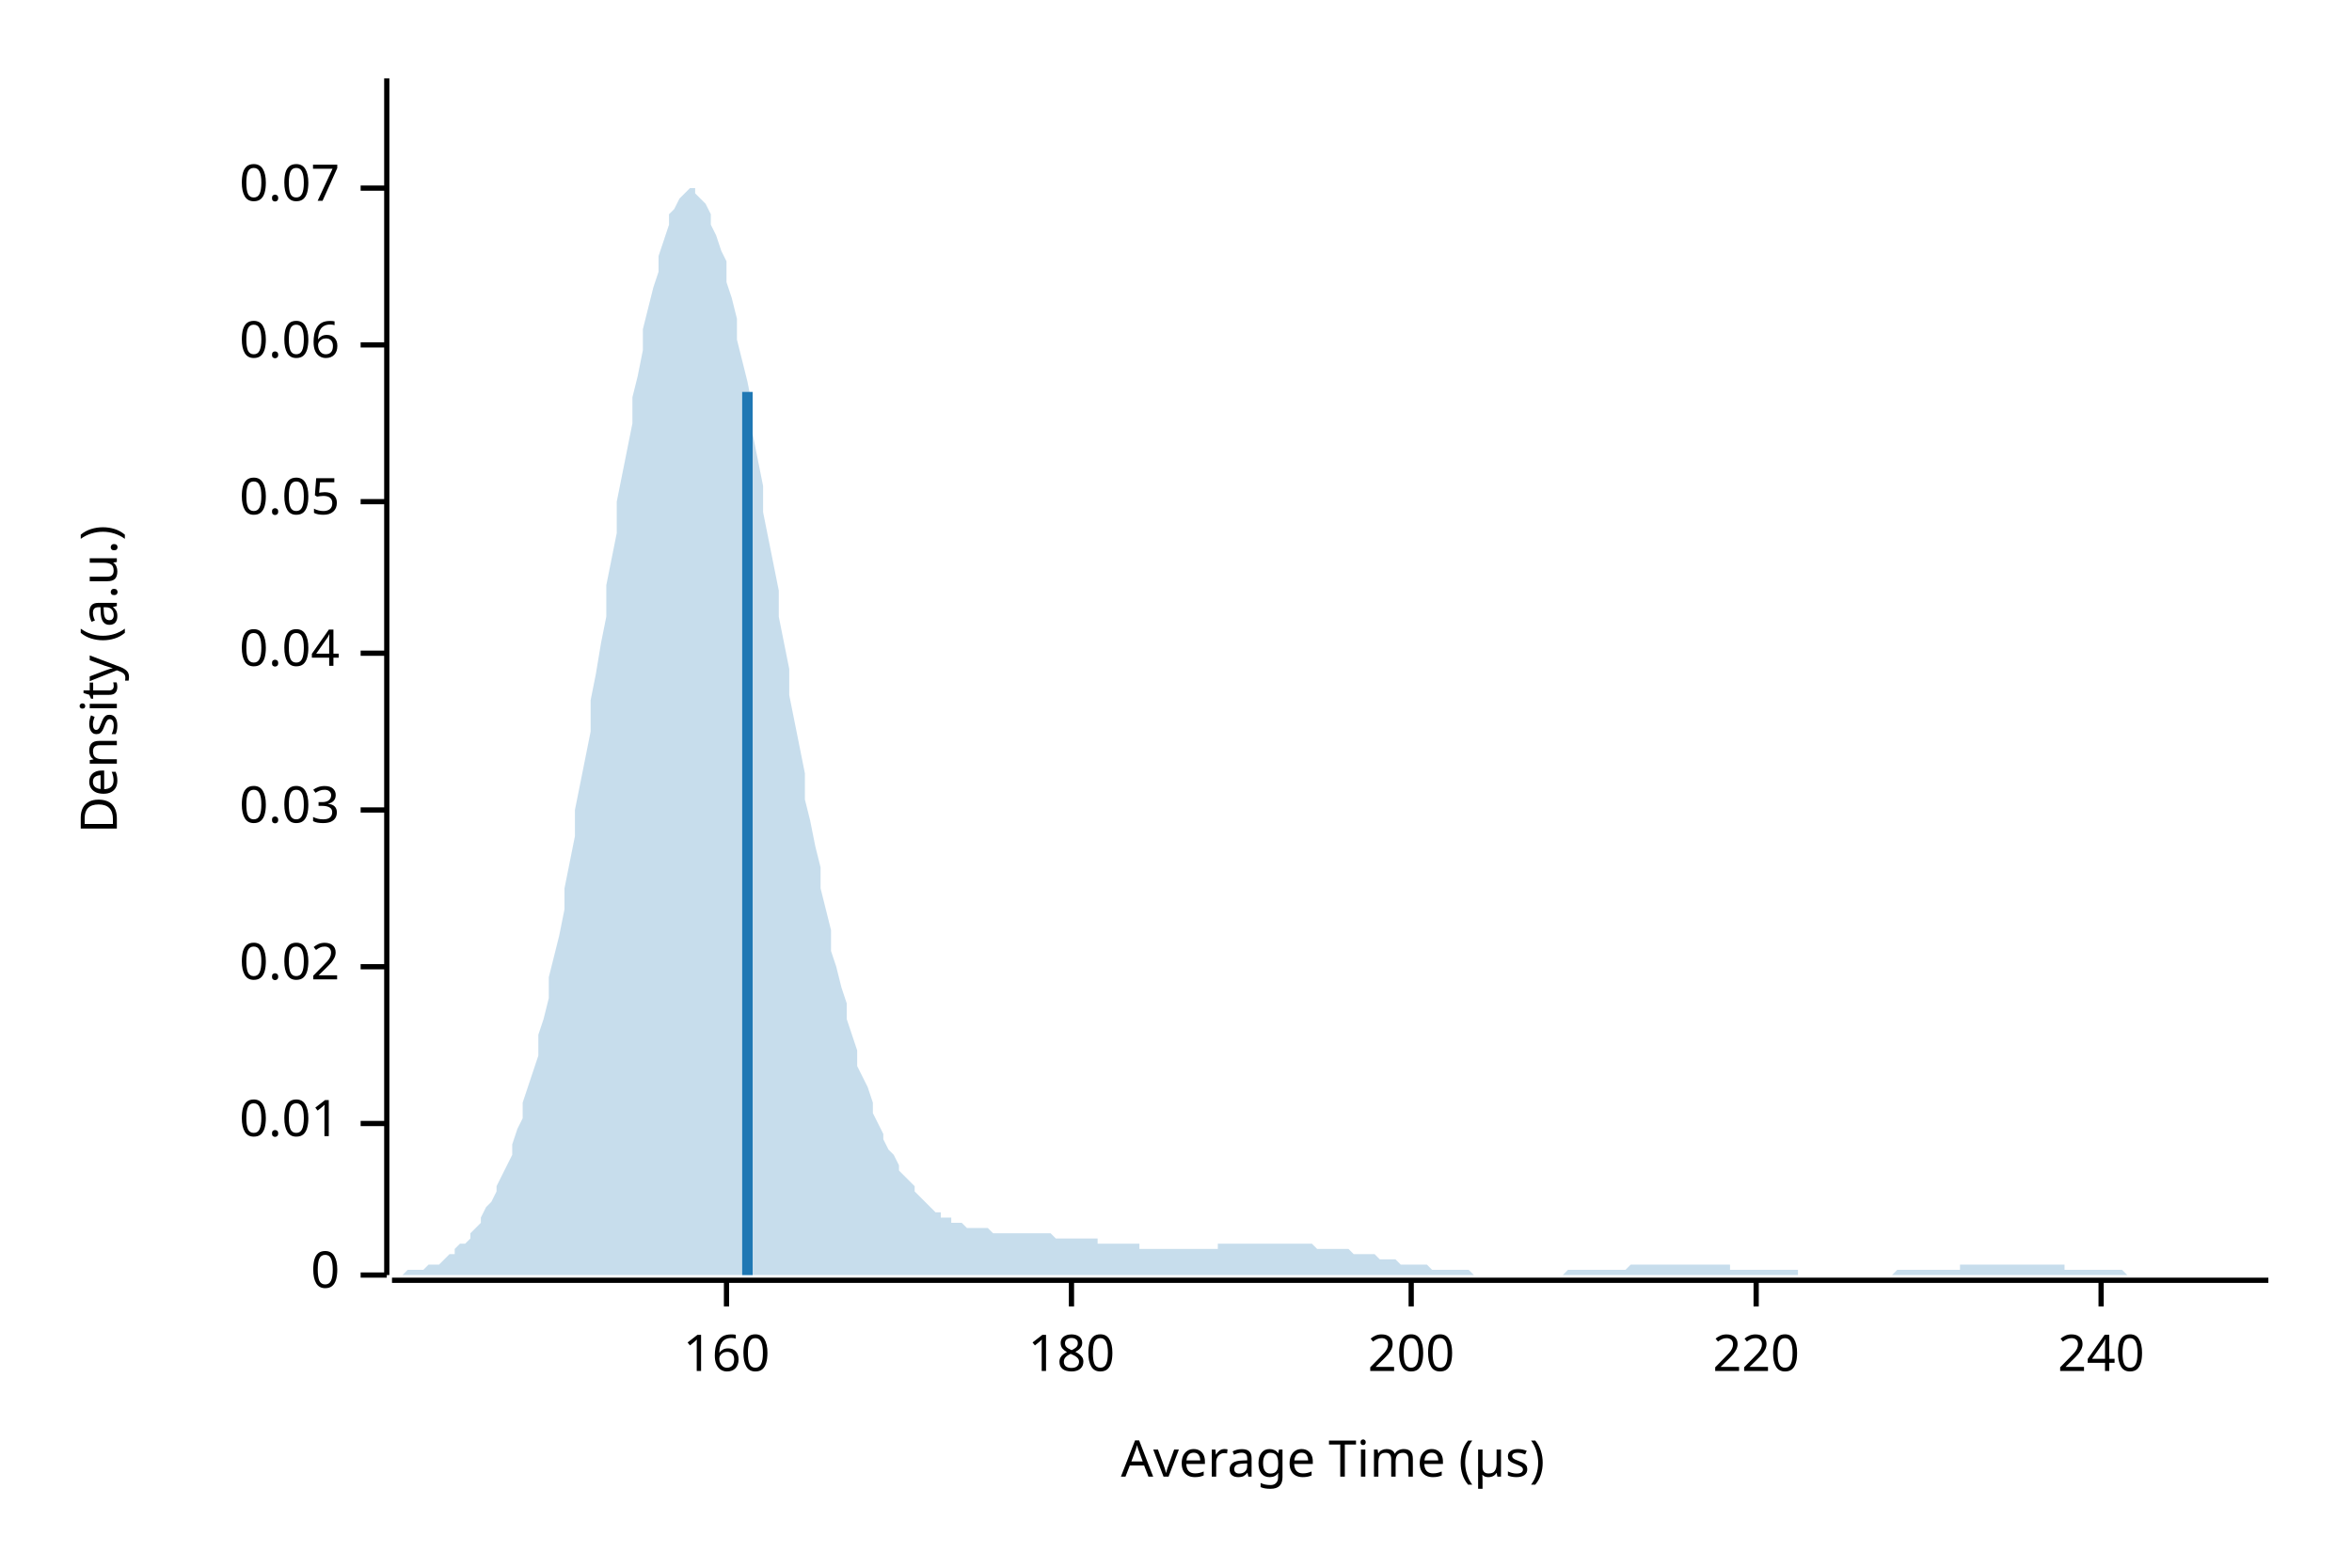
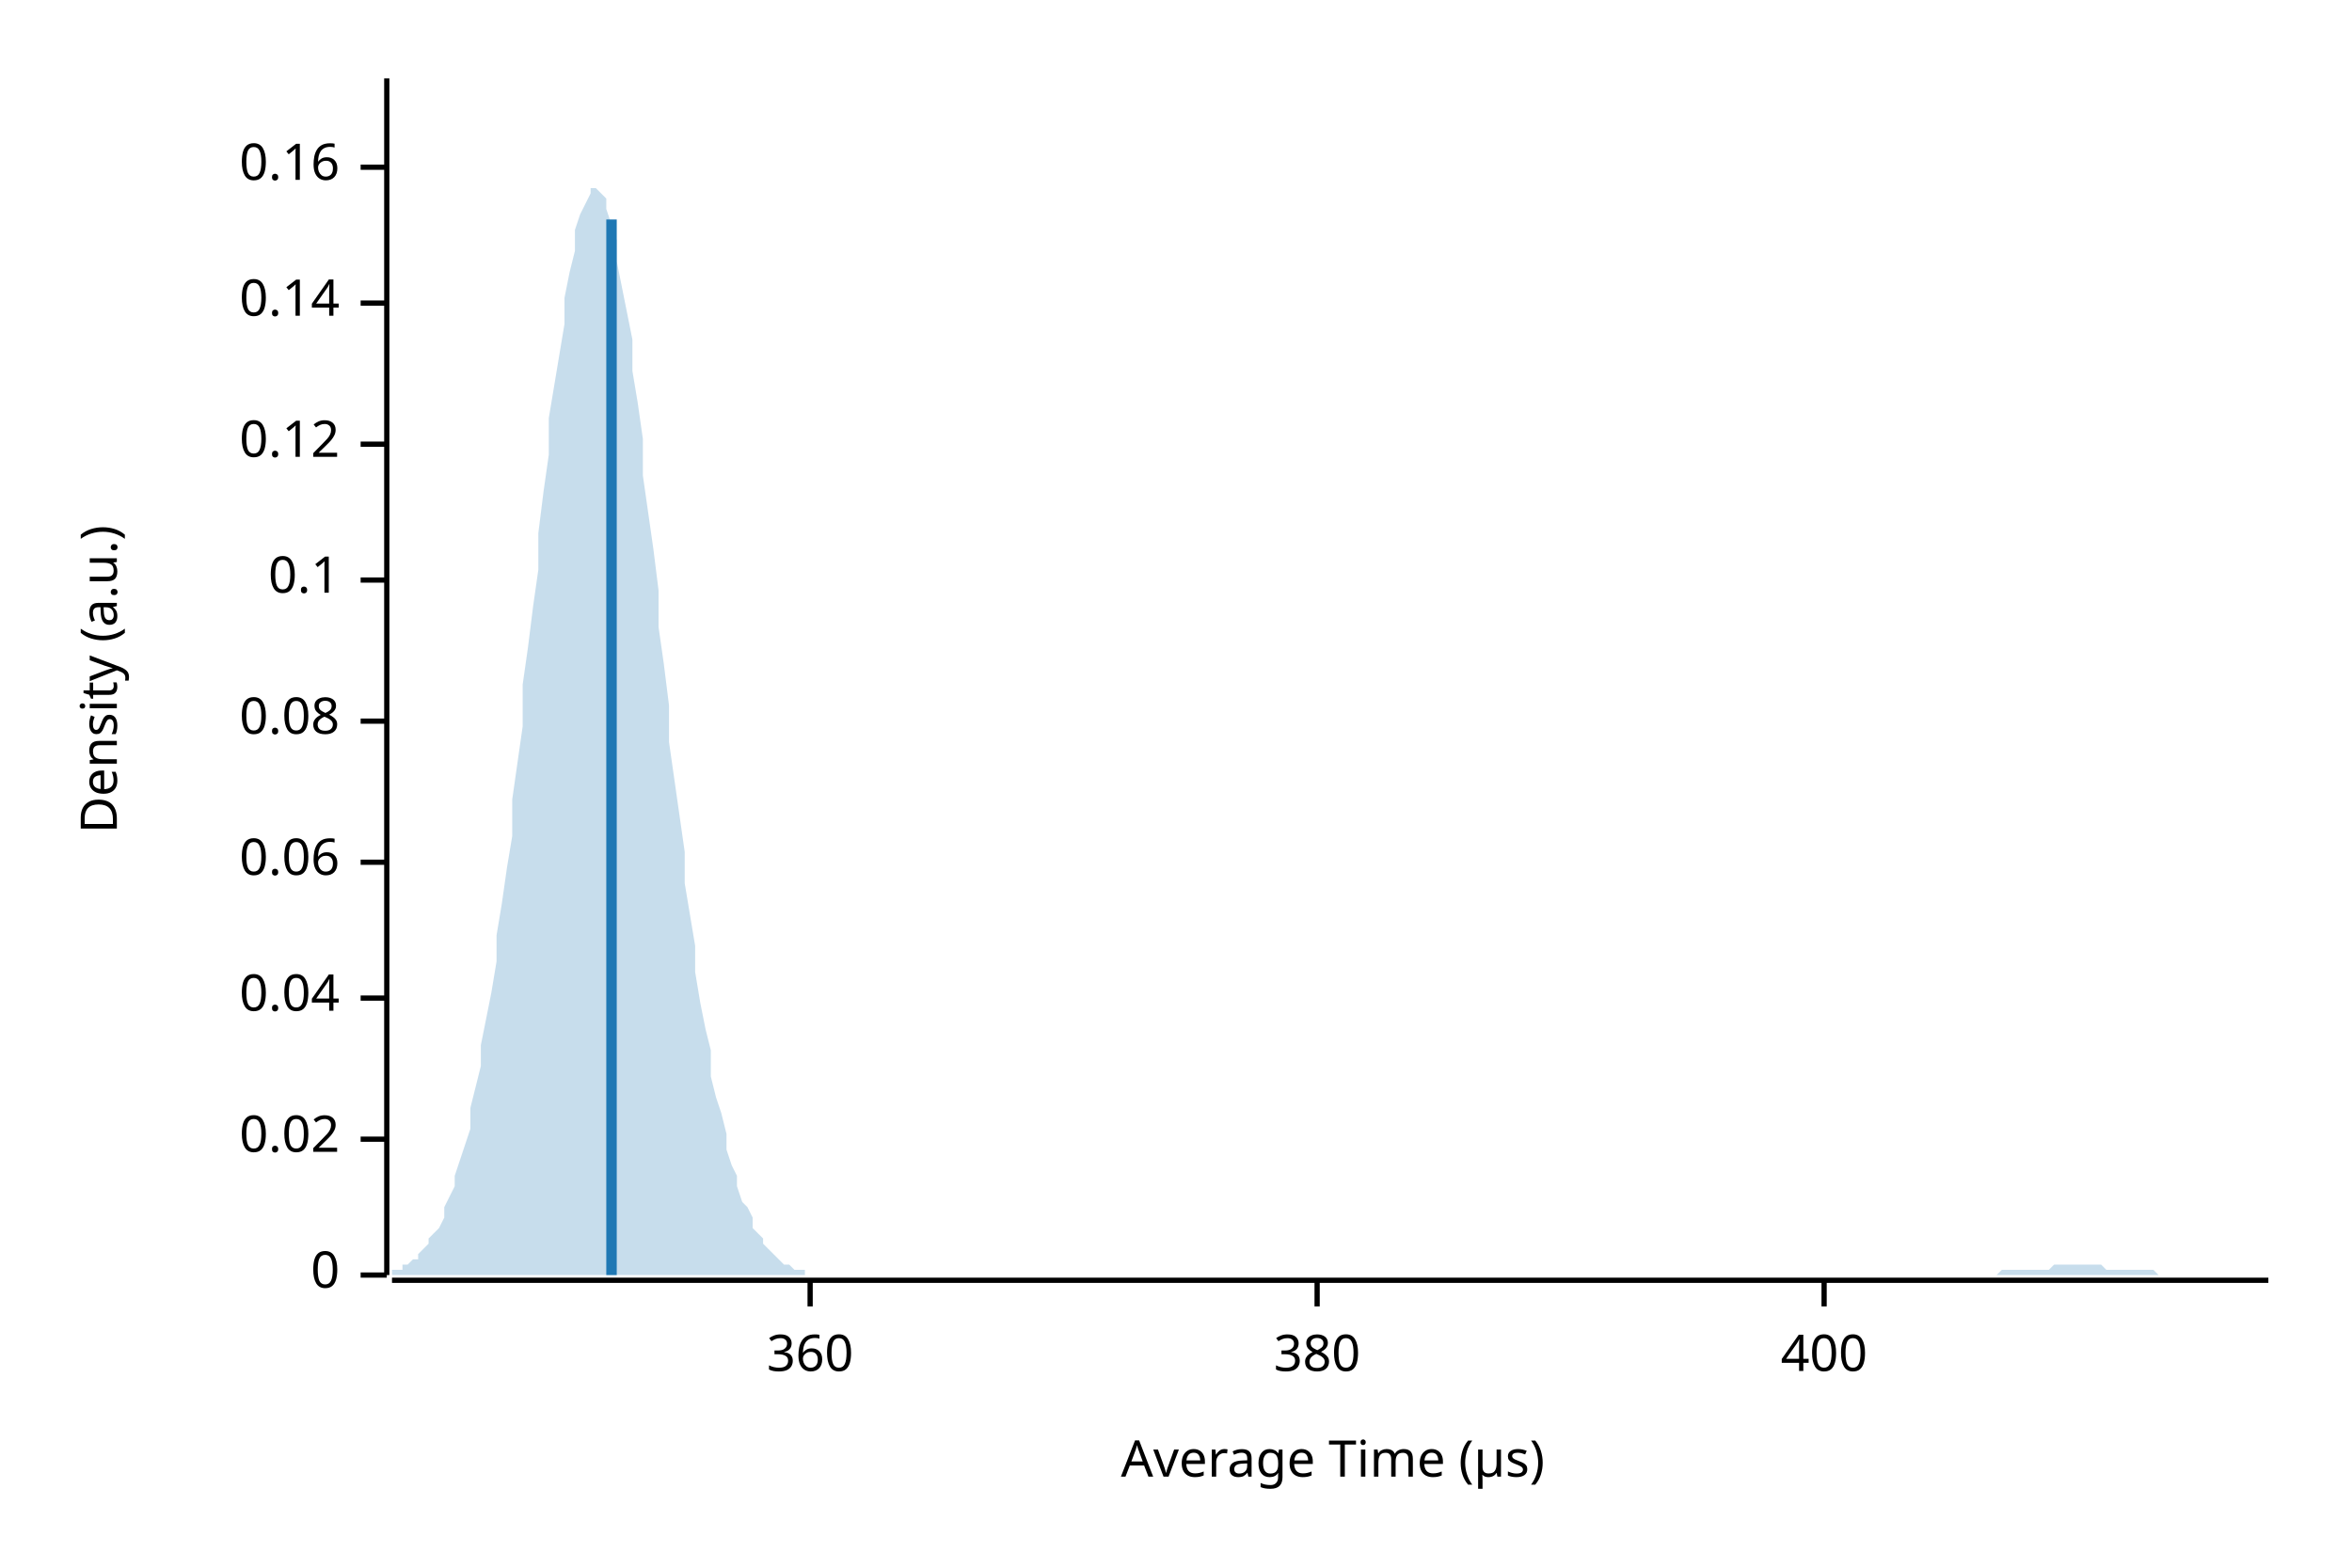
<svg xmlns="http://www.w3.org/2000/svg" width="450" height="300" viewBox="0 0 450 300">
  <text x="15" y="130" dy="0.76em" text-anchor="middle" font-family="sans-serif" font-size="9.677" opacity="1" fill="#000000" transform="rotate(270, 15, 130)">
Density (a.u.)
</text>
  <text x="255" y="285" dy="-0.5ex" text-anchor="middle" font-family="sans-serif" font-size="9.677" opacity="1" fill="#000000">
Average Time (µs)
</text>
  <polyline fill="none" opacity="1" stroke="#000000" stroke-width="1" points="74,15 74,244 " />
  <text x="65" y="244" dy="0.5ex" text-anchor="end" font-family="sans-serif" font-size="9.677" opacity="1" fill="#000000">
0
</text>
  <polyline fill="none" opacity="1" stroke="#000000" stroke-width="1" points="69,244 74,244 " />
-   <text x="65" y="215" dy="0.5ex" text-anchor="end" font-family="sans-serif" font-size="9.677" opacity="1" fill="#000000">
- 0.01
- </text>
-   <polyline fill="none" opacity="1" stroke="#000000" stroke-width="1" points="69,215 74,215 " />
-   <text x="65" y="185" dy="0.5ex" text-anchor="end" font-family="sans-serif" font-size="9.677" opacity="1" fill="#000000">
+   <text x="65" y="218" dy="0.5ex" text-anchor="end" font-family="sans-serif" font-size="9.677" opacity="1" fill="#000000">
0.02
</text>
-   <polyline fill="none" opacity="1" stroke="#000000" stroke-width="1" points="69,185 74,185 " />
-   <text x="65" y="155" dy="0.5ex" text-anchor="end" font-family="sans-serif" font-size="9.677" opacity="1" fill="#000000">
- 0.03
- </text>
-   <polyline fill="none" opacity="1" stroke="#000000" stroke-width="1" points="69,155 74,155 " />
-   <text x="65" y="125" dy="0.5ex" text-anchor="end" font-family="sans-serif" font-size="9.677" opacity="1" fill="#000000">
+   <polyline fill="none" opacity="1" stroke="#000000" stroke-width="1" points="69,218 74,218 " />
+   <text x="65" y="191" dy="0.5ex" text-anchor="end" font-family="sans-serif" font-size="9.677" opacity="1" fill="#000000">
0.04
</text>
-   <polyline fill="none" opacity="1" stroke="#000000" stroke-width="1" points="69,125 74,125 " />
-   <text x="65" y="96" dy="0.5ex" text-anchor="end" font-family="sans-serif" font-size="9.677" opacity="1" fill="#000000">
- 0.05
- </text>
-   <polyline fill="none" opacity="1" stroke="#000000" stroke-width="1" points="69,96 74,96 " />
-   <text x="65" y="66" dy="0.5ex" text-anchor="end" font-family="sans-serif" font-size="9.677" opacity="1" fill="#000000">
+   <polyline fill="none" opacity="1" stroke="#000000" stroke-width="1" points="69,191 74,191 " />
+   <text x="65" y="165" dy="0.5ex" text-anchor="end" font-family="sans-serif" font-size="9.677" opacity="1" fill="#000000">
0.06
</text>
-   <polyline fill="none" opacity="1" stroke="#000000" stroke-width="1" points="69,66 74,66 " />
-   <text x="65" y="36" dy="0.5ex" text-anchor="end" font-family="sans-serif" font-size="9.677" opacity="1" fill="#000000">
- 0.07
+   <polyline fill="none" opacity="1" stroke="#000000" stroke-width="1" points="69,165 74,165 " />
+   <text x="65" y="138" dy="0.5ex" text-anchor="end" font-family="sans-serif" font-size="9.677" opacity="1" fill="#000000">
+ 0.08
</text>
-   <polyline fill="none" opacity="1" stroke="#000000" stroke-width="1" points="69,36 74,36 " />
+   <polyline fill="none" opacity="1" stroke="#000000" stroke-width="1" points="69,138 74,138 " />
+   <text x="65" y="111" dy="0.5ex" text-anchor="end" font-family="sans-serif" font-size="9.677" opacity="1" fill="#000000">
+ 0.1
+ </text>
+   <polyline fill="none" opacity="1" stroke="#000000" stroke-width="1" points="69,111 74,111 " />
+   <text x="65" y="85" dy="0.5ex" text-anchor="end" font-family="sans-serif" font-size="9.677" opacity="1" fill="#000000">
+ 0.12
+ </text>
+   <polyline fill="none" opacity="1" stroke="#000000" stroke-width="1" points="69,85 74,85 " />
+   <text x="65" y="58" dy="0.5ex" text-anchor="end" font-family="sans-serif" font-size="9.677" opacity="1" fill="#000000">
+ 0.14
+ </text>
+   <polyline fill="none" opacity="1" stroke="#000000" stroke-width="1" points="69,58 74,58 " />
+   <text x="65" y="32" dy="0.5ex" text-anchor="end" font-family="sans-serif" font-size="9.677" opacity="1" fill="#000000">
+ 0.16
+ </text>
+   <polyline fill="none" opacity="1" stroke="#000000" stroke-width="1" points="69,32 74,32 " />
  <polyline fill="none" opacity="1" stroke="#000000" stroke-width="1" points="75,245 434,245 " />
-   <text x="139" y="255" dy="0.76em" text-anchor="middle" font-family="sans-serif" font-size="9.677" opacity="1" fill="#000000">
- 160
+   <text x="155" y="255" dy="0.76em" text-anchor="middle" font-family="sans-serif" font-size="9.677" opacity="1" fill="#000000">
+ 360
</text>
-   <polyline fill="none" opacity="1" stroke="#000000" stroke-width="1" points="139,245 139,250 " />
-   <text x="205" y="255" dy="0.76em" text-anchor="middle" font-family="sans-serif" font-size="9.677" opacity="1" fill="#000000">
- 180
+   <polyline fill="none" opacity="1" stroke="#000000" stroke-width="1" points="155,245 155,250 " />
+   <text x="252" y="255" dy="0.76em" text-anchor="middle" font-family="sans-serif" font-size="9.677" opacity="1" fill="#000000">
+ 380
</text>
-   <polyline fill="none" opacity="1" stroke="#000000" stroke-width="1" points="205,245 205,250 " />
-   <text x="270" y="255" dy="0.76em" text-anchor="middle" font-family="sans-serif" font-size="9.677" opacity="1" fill="#000000">
- 200
+   <polyline fill="none" opacity="1" stroke="#000000" stroke-width="1" points="252,245 252,250 " />
+   <text x="349" y="255" dy="0.76em" text-anchor="middle" font-family="sans-serif" font-size="9.677" opacity="1" fill="#000000">
+ 400
</text>
-   <polyline fill="none" opacity="1" stroke="#000000" stroke-width="1" points="270,245 270,250 " />
-   <text x="336" y="255" dy="0.76em" text-anchor="middle" font-family="sans-serif" font-size="9.677" opacity="1" fill="#000000">
- 220
- </text>
-   <polyline fill="none" opacity="1" stroke="#000000" stroke-width="1" points="336,245 336,250 " />
-   <text x="402" y="255" dy="0.76em" text-anchor="middle" font-family="sans-serif" font-size="9.677" opacity="1" fill="#000000">
- 240
- </text>
-   <polyline fill="none" opacity="1" stroke="#000000" stroke-width="1" points="402,245 402,250 " />
-   <polygon opacity="0.25" fill="#1F78B4" points="75,244 75,244 76,244 77,244 77,244 78,243 79,243 80,243 80,243 81,243 82,242 82,242 83,242 84,242 85,241 85,241 86,240 87,240 87,239 88,238 89,238 90,237 90,236 91,235 92,234 92,233 93,231 94,230 95,228 95,227 96,225 97,223 98,221 98,219 99,216 100,214 100,211 101,208 102,205 103,202 103,198 104,195 105,191 105,187 106,183 107,179 108,174 108,170 109,165 110,160 110,155 111,150 112,145 113,140 113,134 114,129 115,123 116,118 116,112 117,107 118,102 118,96 119,91 120,86 121,81 121,76 122,72 123,67 123,63 124,59 125,55 126,52 126,49 127,46 128,43 128,41 129,40 130,38 131,37 131,37 132,36 133,36 133,37 134,38 135,39 136,41 136,43 137,45 138,48 139,50 139,54 140,57 141,61 141,65 142,69 143,73 144,78 144,83 145,88 146,93 146,98 147,103 148,108 149,113 149,118 150,123 151,128 151,133 152,138 153,143 154,148 154,153 155,157 156,162 157,166 157,170 158,174 159,178 159,182 160,185 161,189 162,192 162,195 163,198 164,201 164,204 165,206 166,208 167,211 167,213 168,215 169,217 169,218 170,220 171,221 172,223 172,224 173,225 174,226 175,227 175,228 176,229 177,230 177,230 178,231 179,232 180,232 180,233 181,233 182,233 182,234 183,234 184,234 185,235 185,235 186,235 187,235 187,235 188,235 189,235 190,236 190,236 191,236 192,236 192,236 193,236 194,236 195,236 195,236 196,236 197,236 198,236 198,236 199,236 200,236 200,236 201,236 202,237 203,237 203,237 204,237 205,237 205,237 206,237 207,237 208,237 208,237 209,237 210,237 210,238 211,238 212,238 213,238 213,238 214,238 215,238 216,238 216,238 217,238 218,238 218,239 219,239 220,239 221,239 221,239 222,239 223,239 223,239 224,239 225,239 226,239 226,239 227,239 228,239 228,239 229,239 230,239 231,239 231,239 232,239 233,239 233,238 234,238 235,238 236,238 236,238 237,238 238,238 239,238 239,238 240,238 241,238 241,238 242,238 243,238 244,238 244,238 245,238 246,238 246,238 247,238 248,238 249,238 249,238 250,238 251,238 251,238 252,239 253,239 254,239 254,239 255,239 256,239 257,239 257,239 258,239 259,240 259,240 260,240 261,240 262,240 262,240 263,240 264,241 264,241 265,241 266,241 267,241 267,241 268,242 269,242 269,242 270,242 271,242 272,242 272,242 273,242 274,243 275,243 275,243 276,243 277,243 277,243 278,243 279,243 280,243 280,243 281,243 282,244 282,244 283,244 284,244 285,244 285,244 286,244 287,244 287,244 288,244 289,244 290,244 290,244 291,244 292,244 292,244 293,244 294,244 295,244 295,244 296,244 297,244 298,244 298,244 299,244 300,243 300,243 301,243 302,243 303,243 303,243 304,243 305,243 305,243 306,243 307,243 308,243 308,243 309,243 310,243 310,243 311,243 312,242 313,242 313,242 314,242 315,242 316,242 316,242 317,242 318,242 318,242 319,242 320,242 321,242 321,242 322,242 323,242 323,242 324,242 325,242 326,242 326,242 327,242 328,242 328,242 329,242 330,242 331,242 331,243 332,243 333,243 333,243 334,243 335,243 336,243 336,243 337,243 338,243 339,243 339,243 340,243 341,243 341,243 342,243 343,243 344,243 344,244 345,244 346,244 346,244 347,244 348,244 349,244 349,244 350,244 351,244 351,244 352,244 353,244 354,244 354,244 355,244 356,244 357,244 357,244 358,244 359,244 359,244 360,244 361,244 362,244 362,244 363,243 364,243 364,243 365,243 366,243 367,243 367,243 368,243 369,243 369,243 370,243 371,243 372,243 372,243 373,243 374,243 375,243 375,242 376,242 377,242 377,242 378,242 379,242 380,242 380,242 381,242 382,242 382,242 383,242 384,242 385,242 385,242 386,242 387,242 387,242 388,242 389,242 390,242 390,242 391,242 392,242 392,242 393,242 394,242 395,242 395,243 396,243 397,243 398,243 398,243 399,243 400,243 400,243 401,243 402,243 403,243 403,243 404,243 405,243 405,243 406,243 407,244 408,244 408,244 409,244 410,244 410,244 411,244 412,244 413,244 413,244 414,244 415,244 416,244 416,244 417,244 418,244 418,244 419,244 420,244 421,244 421,244 422,244 423,244 423,244 424,244 425,244 426,244 426,244 427,244 428,244 428,244 429,244 430,244 431,244 431,244 432,244 433,244 434,244 434,244 75,244 " />
-   <polyline fill="none" opacity="1" stroke="#1F78B4" stroke-width="2" points="143,244 143,75 " />
+   <polyline fill="none" opacity="1" stroke="#000000" stroke-width="1" points="349,245 349,250 " />
+   <polygon opacity="0.25" fill="#1F78B4" points="75,243 75,243 76,243 77,243 77,242 78,242 79,241 80,241 80,240 81,239 82,238 82,237 83,236 84,235 85,233 85,231 86,229 87,227 87,225 88,222 89,219 90,216 90,212 91,208 92,204 92,200 93,195 94,190 95,184 95,179 96,173 97,166 98,160 98,153 99,146 100,139 100,131 101,124 102,116 103,109 103,102 104,94 105,87 105,80 106,74 107,68 108,62 108,57 109,52 110,48 110,44 111,41 112,39 113,37 113,36 114,36 115,37 116,38 116,40 117,43 118,46 118,50 119,55 120,60 121,65 121,71 122,77 123,84 123,91 124,98 125,105 126,113 126,120 127,127 128,135 128,142 129,149 130,156 131,163 131,169 132,175 133,181 133,186 134,192 135,197 136,201 136,206 137,210 138,213 139,217 139,220 140,223 141,225 141,227 142,230 143,231 144,233 144,235 145,236 146,237 146,238 147,239 148,240 149,241 149,241 150,242 151,242 151,242 152,243 153,243 154,243 154,244 155,244 156,244 157,244 157,244 158,244 159,244 159,244 160,244 161,244 162,244 162,244 163,244 164,244 164,244 165,244 166,244 167,244 167,244 168,244 169,244 169,244 170,244 171,244 172,244 172,244 173,244 174,244 175,244 175,244 176,244 177,244 177,244 178,244 179,244 180,244 180,244 181,244 182,244 182,244 183,244 184,244 185,244 185,244 186,244 187,244 187,244 188,244 189,244 190,244 190,244 191,244 192,244 192,244 193,244 194,244 195,244 195,244 196,244 197,244 198,244 198,244 199,244 200,244 200,244 201,244 202,244 203,244 203,244 204,244 205,244 205,244 206,244 207,244 208,244 208,244 209,244 210,244 210,244 211,244 212,244 213,244 213,244 214,244 215,244 216,244 216,244 217,244 218,244 218,244 219,244 220,244 221,244 221,244 222,244 223,244 223,244 224,244 225,244 226,244 226,244 227,244 228,244 228,244 229,244 230,244 231,244 231,244 232,244 233,244 233,244 234,244 235,244 236,244 236,244 237,244 238,244 239,244 239,244 240,244 241,244 241,244 242,244 243,244 244,244 244,244 245,244 246,244 246,244 247,244 248,244 249,244 249,244 250,244 251,244 251,244 252,244 253,244 254,244 254,244 255,244 256,244 257,244 257,244 258,244 259,244 259,244 260,244 261,244 262,244 262,244 263,244 264,244 264,244 265,244 266,244 267,244 267,244 268,244 269,244 269,244 270,244 271,244 272,244 272,244 273,244 274,244 275,244 275,244 276,244 277,244 277,244 278,244 279,244 280,244 280,244 281,244 282,244 282,244 283,244 284,244 285,244 285,244 286,244 287,244 287,244 288,244 289,244 290,244 290,244 291,244 292,244 292,244 293,244 294,244 295,244 295,244 296,244 297,244 298,244 298,244 299,244 300,244 300,244 301,244 302,244 303,244 303,244 304,244 305,244 305,244 306,244 307,244 308,244 308,244 309,244 310,244 310,244 311,244 312,244 313,244 313,244 314,244 315,244 316,244 316,244 317,244 318,244 318,244 319,244 320,244 321,244 321,244 322,244 323,244 323,244 324,244 325,244 326,244 326,244 327,244 328,244 328,244 329,244 330,244 331,244 331,244 332,244 333,244 333,244 334,244 335,244 336,244 336,244 337,244 338,244 339,244 339,244 340,244 341,244 341,244 342,244 343,244 344,244 344,244 345,244 346,244 346,244 347,244 348,244 349,244 349,244 350,244 351,244 351,244 352,244 353,244 354,244 354,244 355,244 356,244 357,244 357,244 358,244 359,244 359,244 360,244 361,244 362,244 362,244 363,244 364,244 364,244 365,244 366,244 367,244 367,244 368,244 369,244 369,244 370,244 371,244 372,244 372,244 373,244 374,244 375,244 375,244 376,244 377,244 377,244 378,244 379,244 380,244 380,244 381,244 382,244 382,244 383,243 384,243 385,243 385,243 386,243 387,243 387,243 388,243 389,243 390,243 390,243 391,243 392,243 392,243 393,242 394,242 395,242 395,242 396,242 397,242 398,242 398,242 399,242 400,242 400,242 401,242 402,242 403,243 403,243 404,243 405,243 405,243 406,243 407,243 408,243 408,243 409,243 410,243 410,243 411,243 412,243 413,244 413,244 414,244 415,244 416,244 416,244 417,244 418,244 418,244 419,244 420,244 421,244 421,244 422,244 423,244 423,244 424,244 425,244 426,244 426,244 427,244 428,244 428,244 429,244 430,244 431,244 431,244 432,244 433,244 434,244 434,244 75,244 " />
+   <polyline fill="none" opacity="1" stroke="#1F78B4" stroke-width="2" points="117,244 117,42 " />
</svg>
